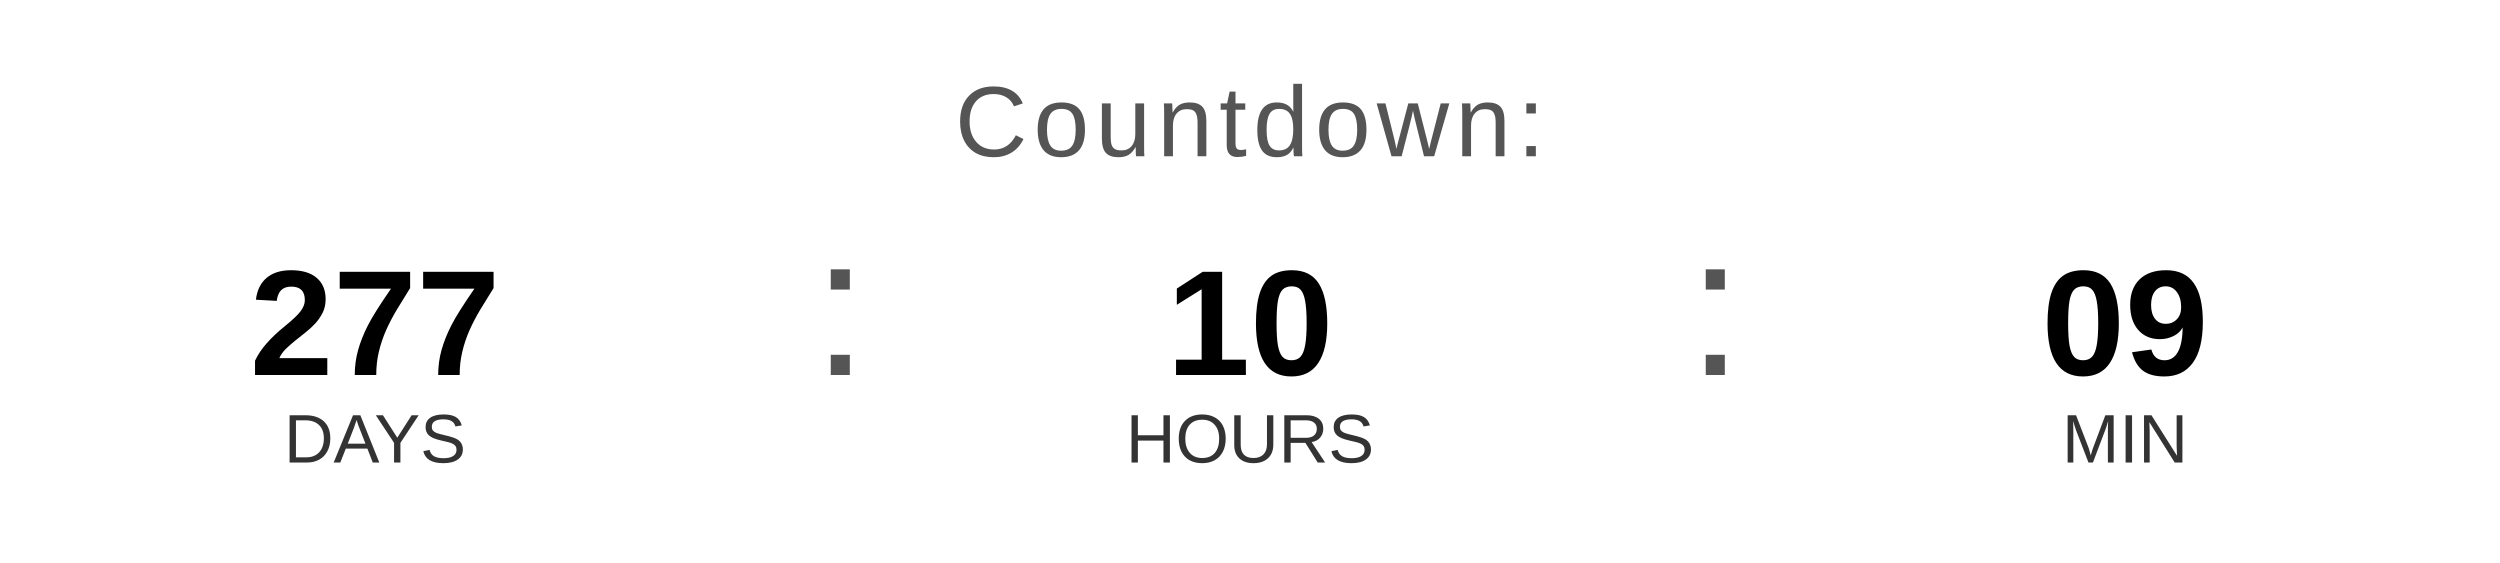
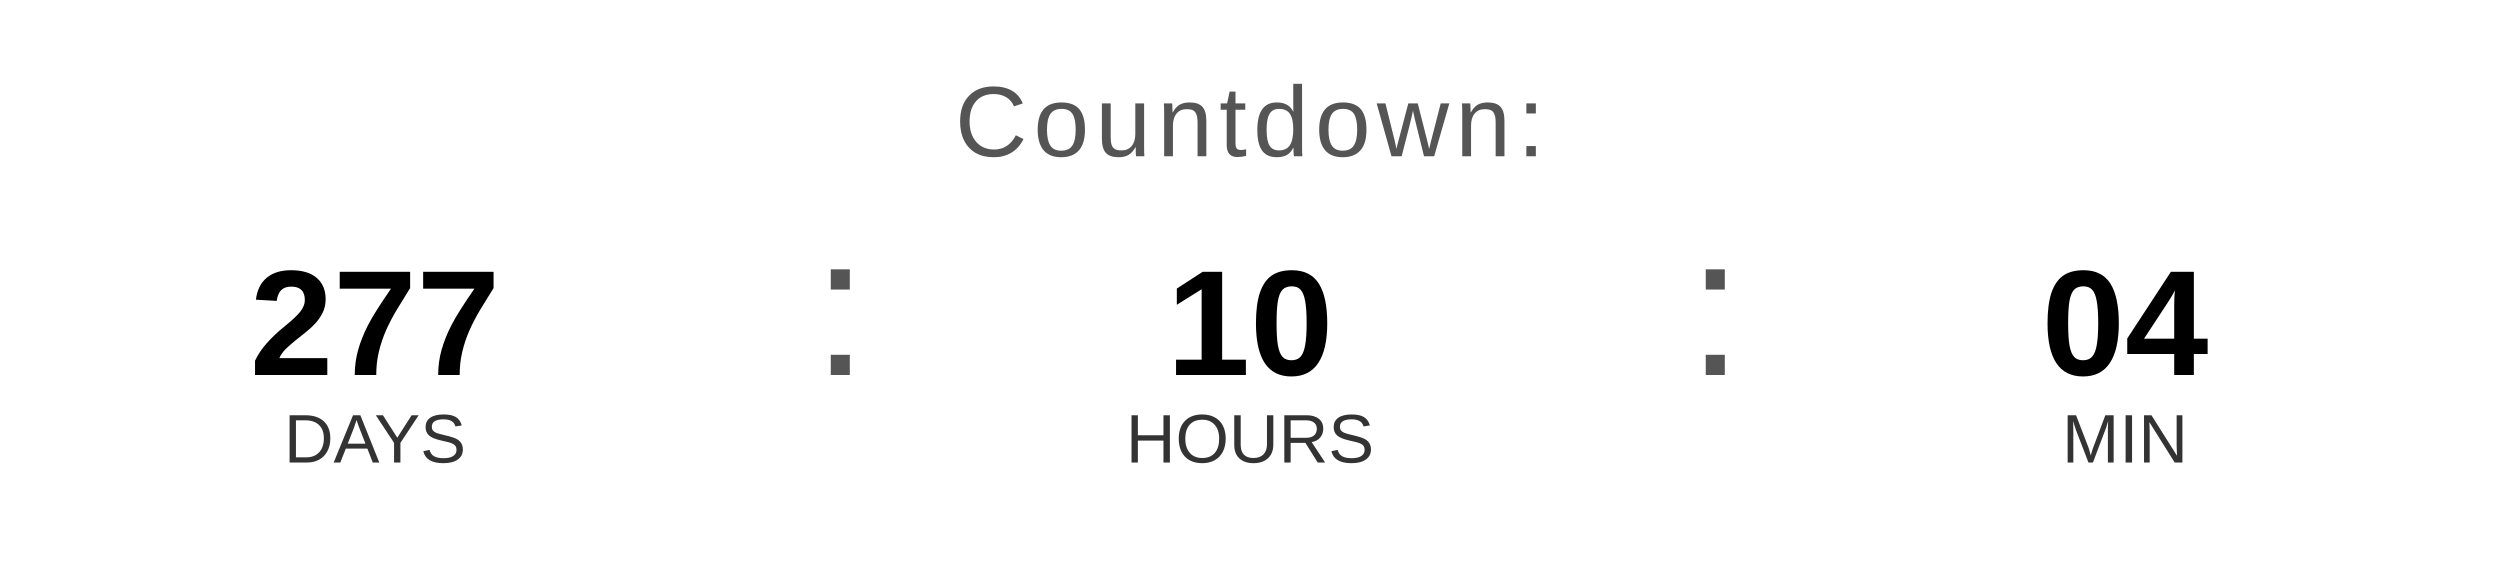
<svg xmlns="http://www.w3.org/2000/svg" width="400" height="90" viewBox="0 0 400 90">
  <text x="200" y="25" font-family="Arial, Helvetica, sans-serif" font-size="16" fill="#555555" text-anchor="middle" letter-spacing="1">
    Countdown:
  </text>
  <text x="60" y="60" font-family="Arial, Helvetica, sans-serif" font-size="24" font-weight="bold" fill="#000000" text-anchor="middle">277</text>
  <text x="60" y="74" font-family="Arial, Helvetica, sans-serif" font-size="11" fill="#333333" text-anchor="middle">DAYS</text>
  <text x="130" y="60" font-family="Arial, sans-serif" font-size="32" fill="#555555">:</text>
  <text x="200" y="60" font-family="Arial, Helvetica, sans-serif" font-size="24" font-weight="bold" fill="#000000" text-anchor="middle">10</text>
  <text x="200" y="74" font-family="Arial, Helvetica, sans-serif" font-size="11" fill="#333333" text-anchor="middle">HOURS</text>
  <text x="270" y="60" font-family="Arial, sans-serif" font-size="32" fill="#555555">:</text>
-   <text x="340" y="60" font-family="Arial, Helvetica, sans-serif" font-size="24" font-weight="bold" fill="#000000" text-anchor="middle">09</text>
+   <text x="340" y="60" font-family="Arial, Helvetica, sans-serif" font-size="24" font-weight="bold" fill="#000000" text-anchor="middle">04</text>
  <text x="340" y="74" font-family="Arial, Helvetica, sans-serif" font-size="11" fill="#333333" text-anchor="middle">MIN</text>
</svg>
